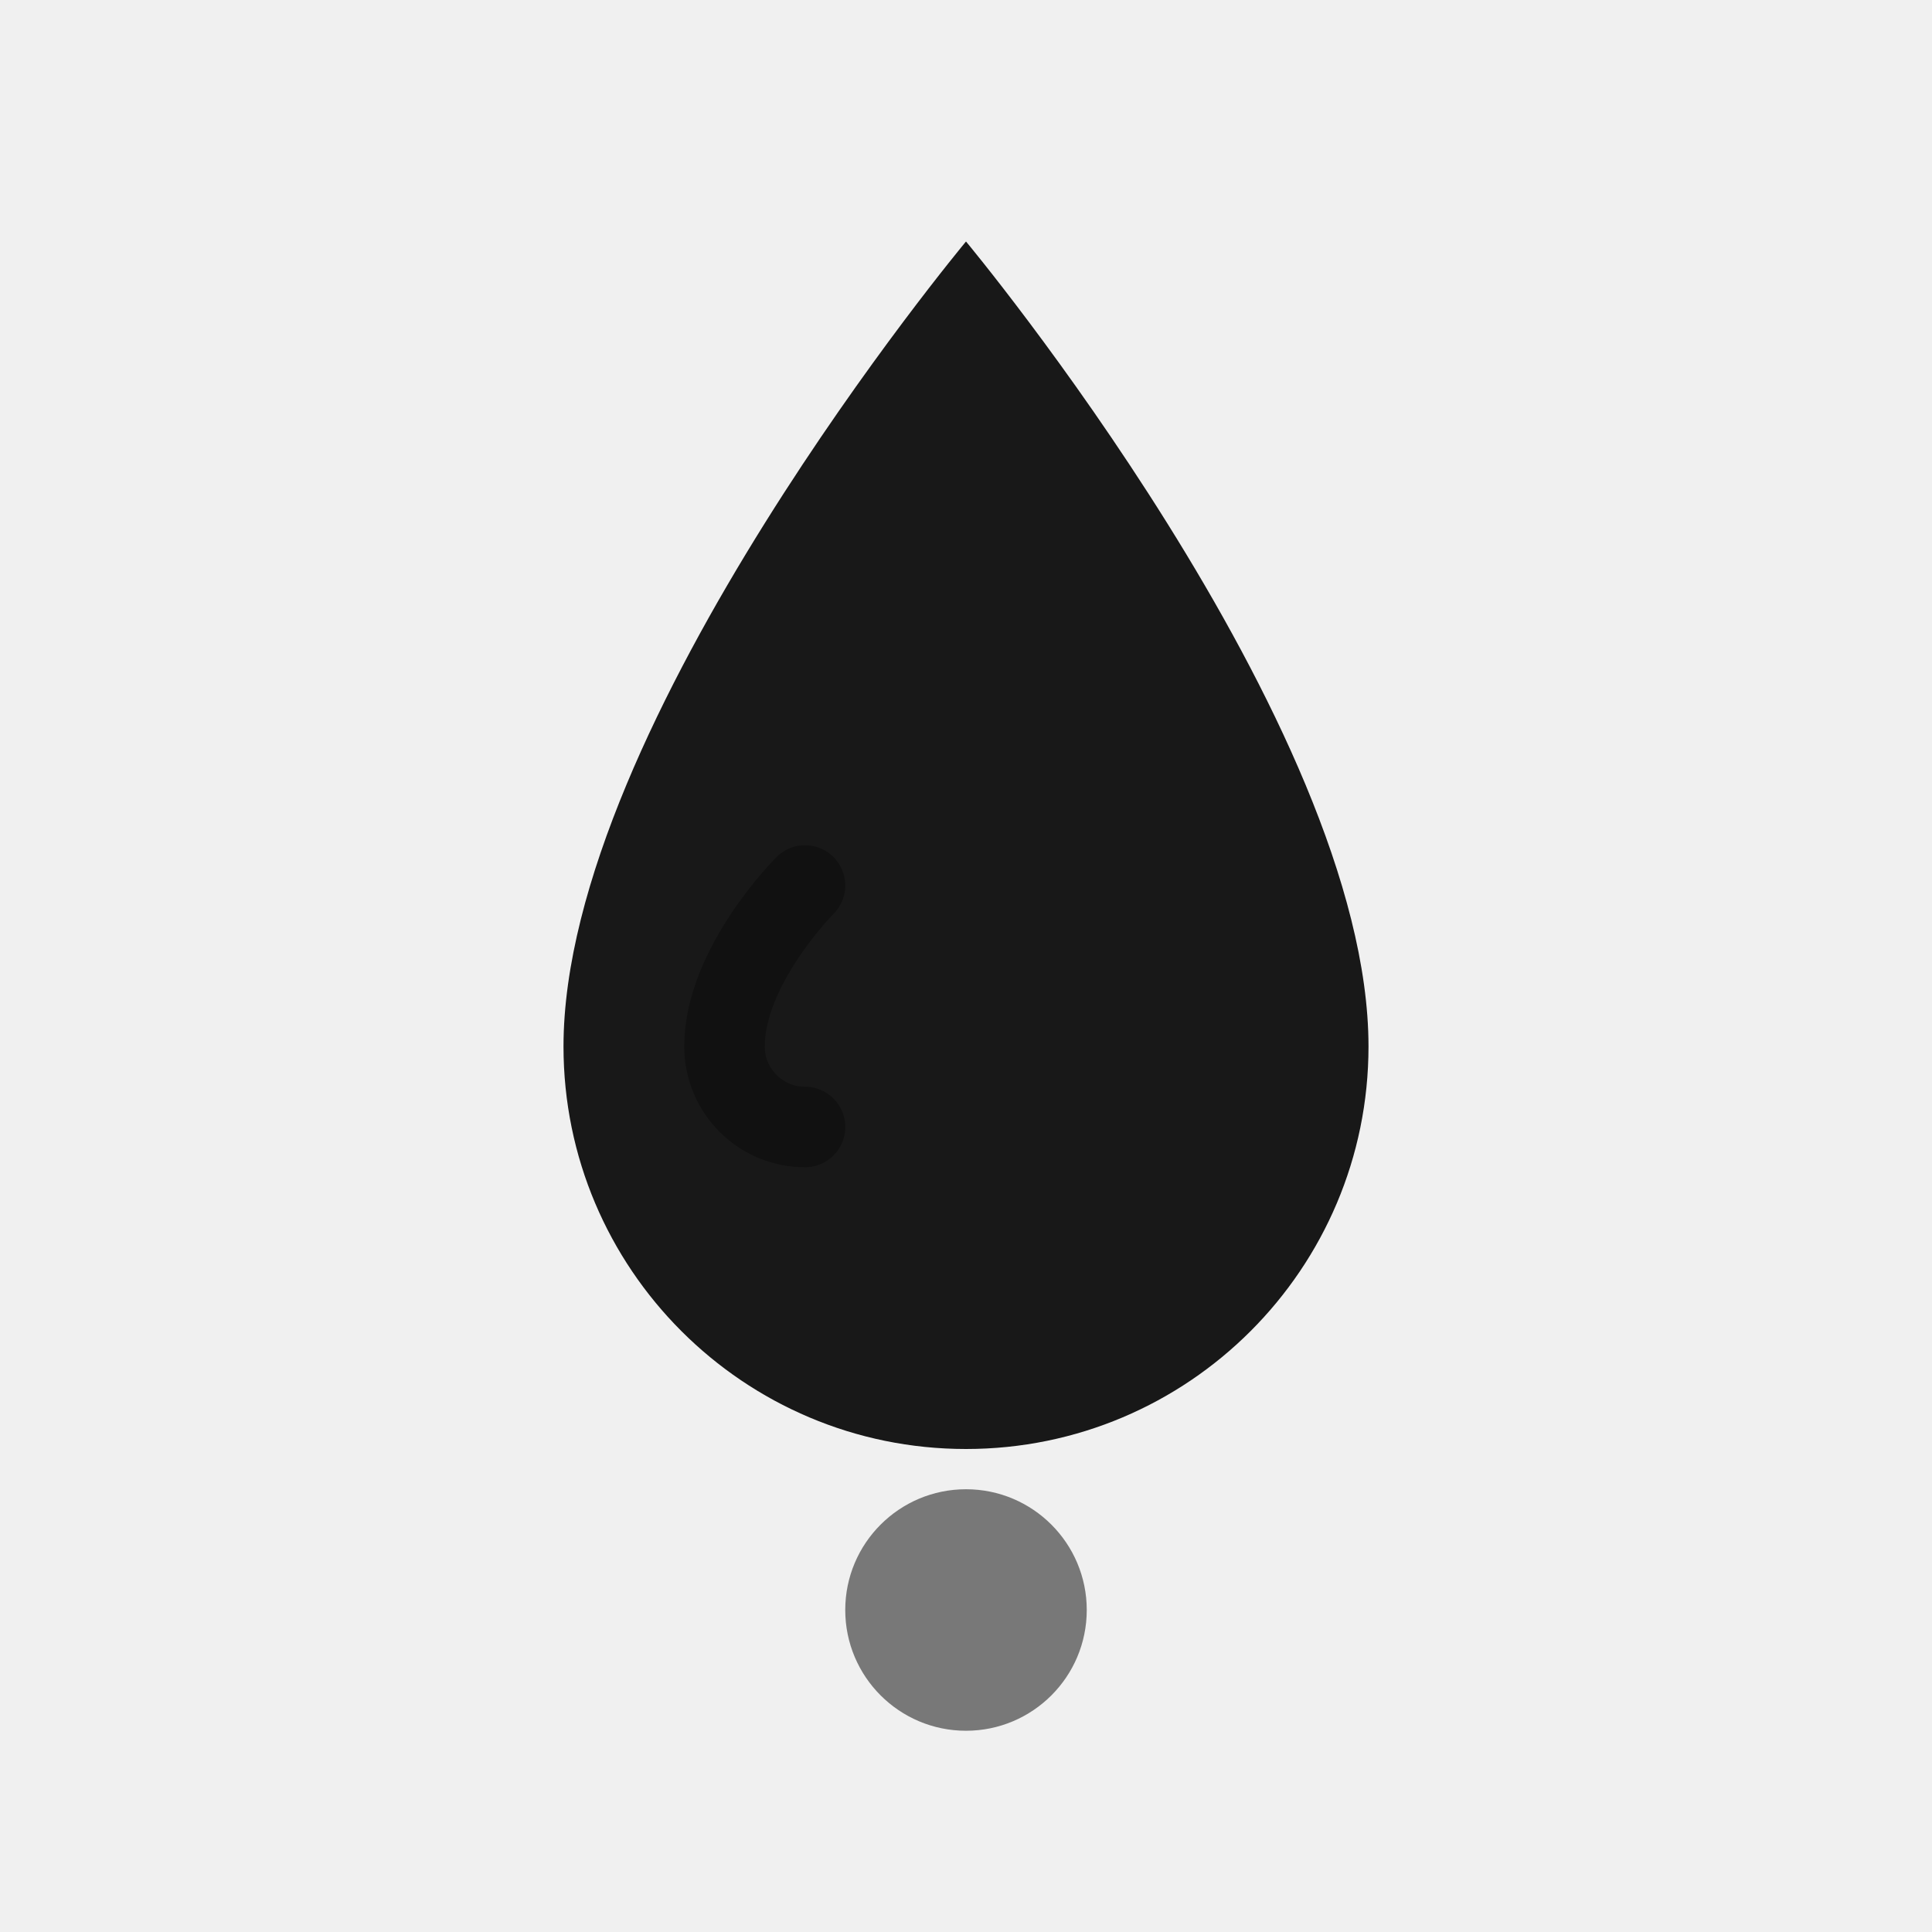
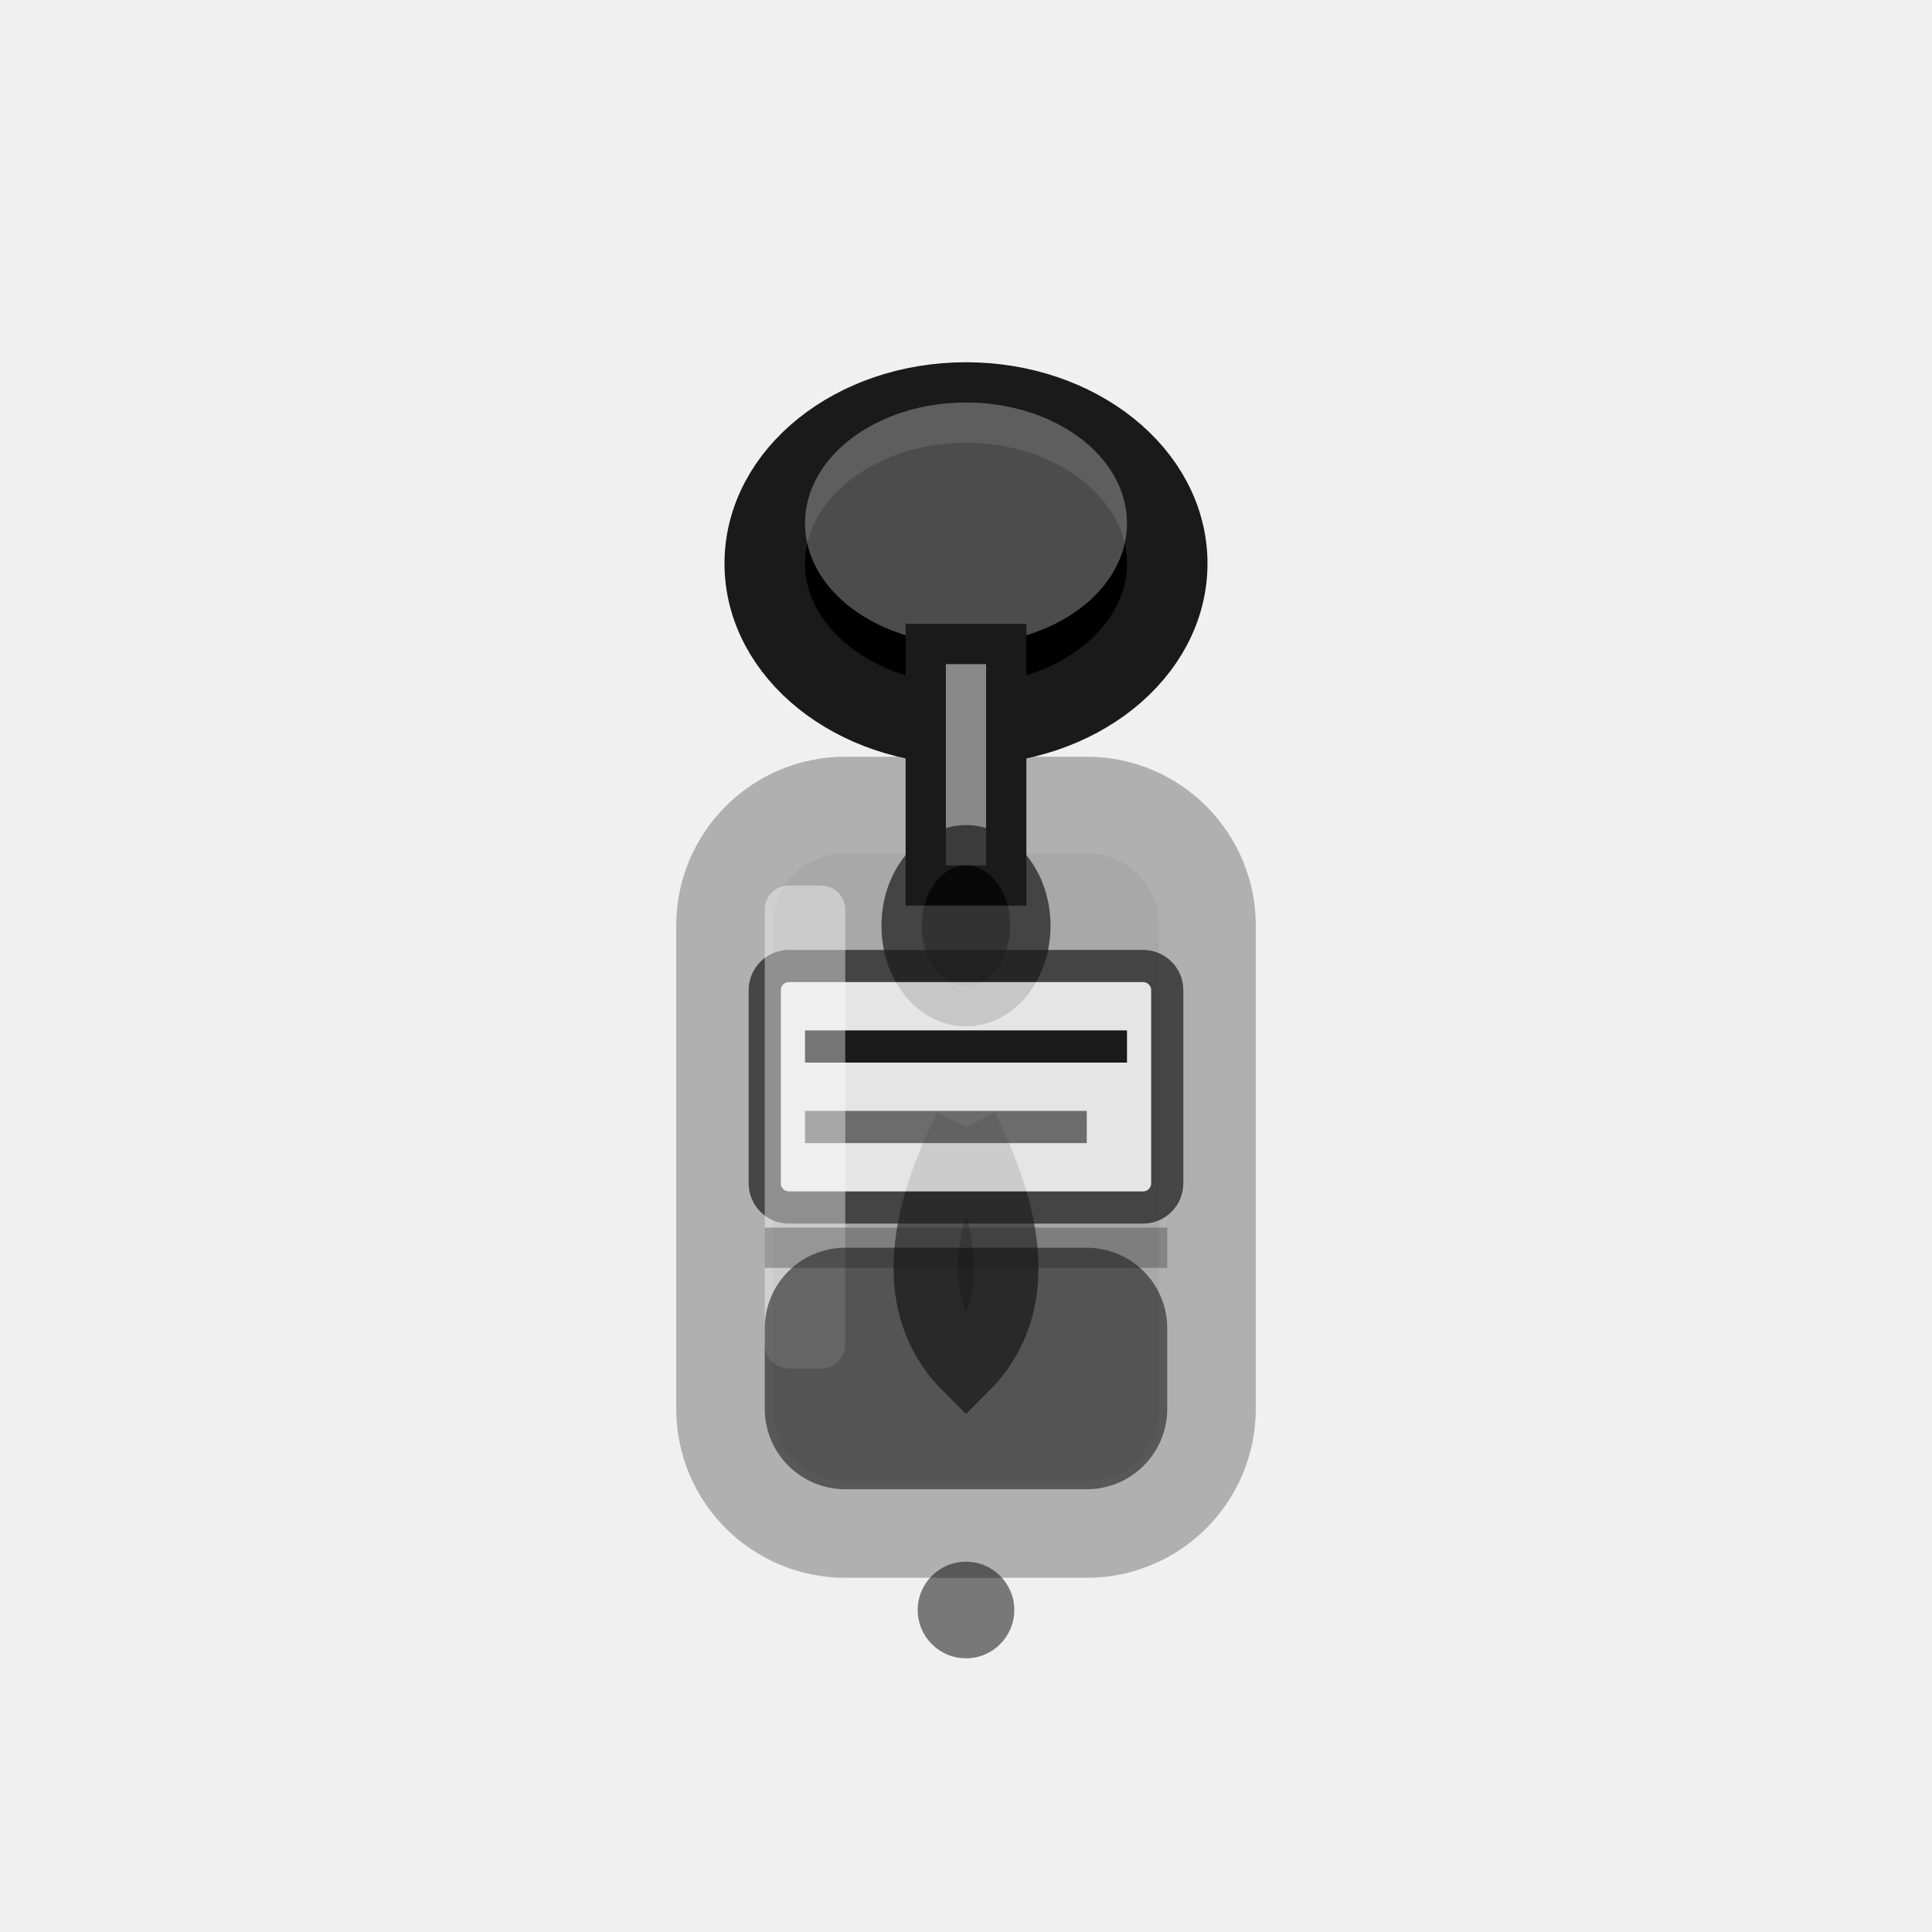
<svg xmlns="http://www.w3.org/2000/svg" width="24" height="24" viewBox="0 0 24 24" fill="none">
-   <path d="M12 3C12 3 7 9 7 13C7 15.761 9.239 18 12 18C14.761 18 17 15.761 17 13C17 9 12 3 12 3Z" fill="currentColor" fill-opacity="0.9" />
-   <path d="M10 11C10 11 9 12 9 13C9 13.552 9.448 14 10 14" stroke="currentColor" stroke-width="1" stroke-linecap="round" opacity="0.3" />
-   <circle cx="12" cy="20" r="1.5" fill="currentColor" fill-opacity="0.5" />
+   <rect x="9" y="10" width="6" height="9" rx="1.5" fill="currentColor" opacity="0.3" stroke="#1a1a1a" stroke-width="1.2" />
+   <ellipse cx="12" cy="7" rx="2.5" ry="2" fill="currentColor" stroke="#1a1a1a" stroke-width="1" />
+   <ellipse cx="12" cy="6.5" rx="2" ry="1.5" fill="white" opacity="0.3" />
+   <rect x="11.5" y="8" width="1" height="3" fill="#888" stroke="#1a1a1a" stroke-width="0.5" />
+   <ellipse cx="12" cy="11.5" rx="0.8" ry="1" fill="currentColor" opacity="0.7" stroke="#1a1a1a" stroke-width="0.5" />
+   <path d="M12 14 Q11 16 12 17 Q13 16 12 14" fill="currentColor" opacity="0.6" stroke="#1a1a1a" stroke-width="0.8" />
+   <circle cx="12" cy="20" r="0.6" fill="currentColor" opacity="0.5" />
+   <rect x="9.5" y="12" width="5" height="3" rx="0.3" fill="white" opacity="0.7" stroke="#1a1a1a" stroke-width="0.4" />
+   <line x1="10" y1="13" x2="14" y2="13" stroke="#1a1a1a" stroke-width="0.4" />
+   <line x1="10" y1="14" x2="13.5" y2="14" stroke="#1a1a1a" stroke-width="0.4" opacity="0.6" />
+   <rect x="9.5" y="11" width="1" height="6" fill="white" opacity="0.4" rx="0.3" />
+   <rect x="9.5" y="15.5" width="5" height="3" rx="1" fill="currentColor" opacity="0.5" />
+   <line x1="9.5" y1="15.5" x2="14.5" y2="15.5" stroke="#1a1a1a" stroke-width="0.5" opacity="0.3" />
</svg>
